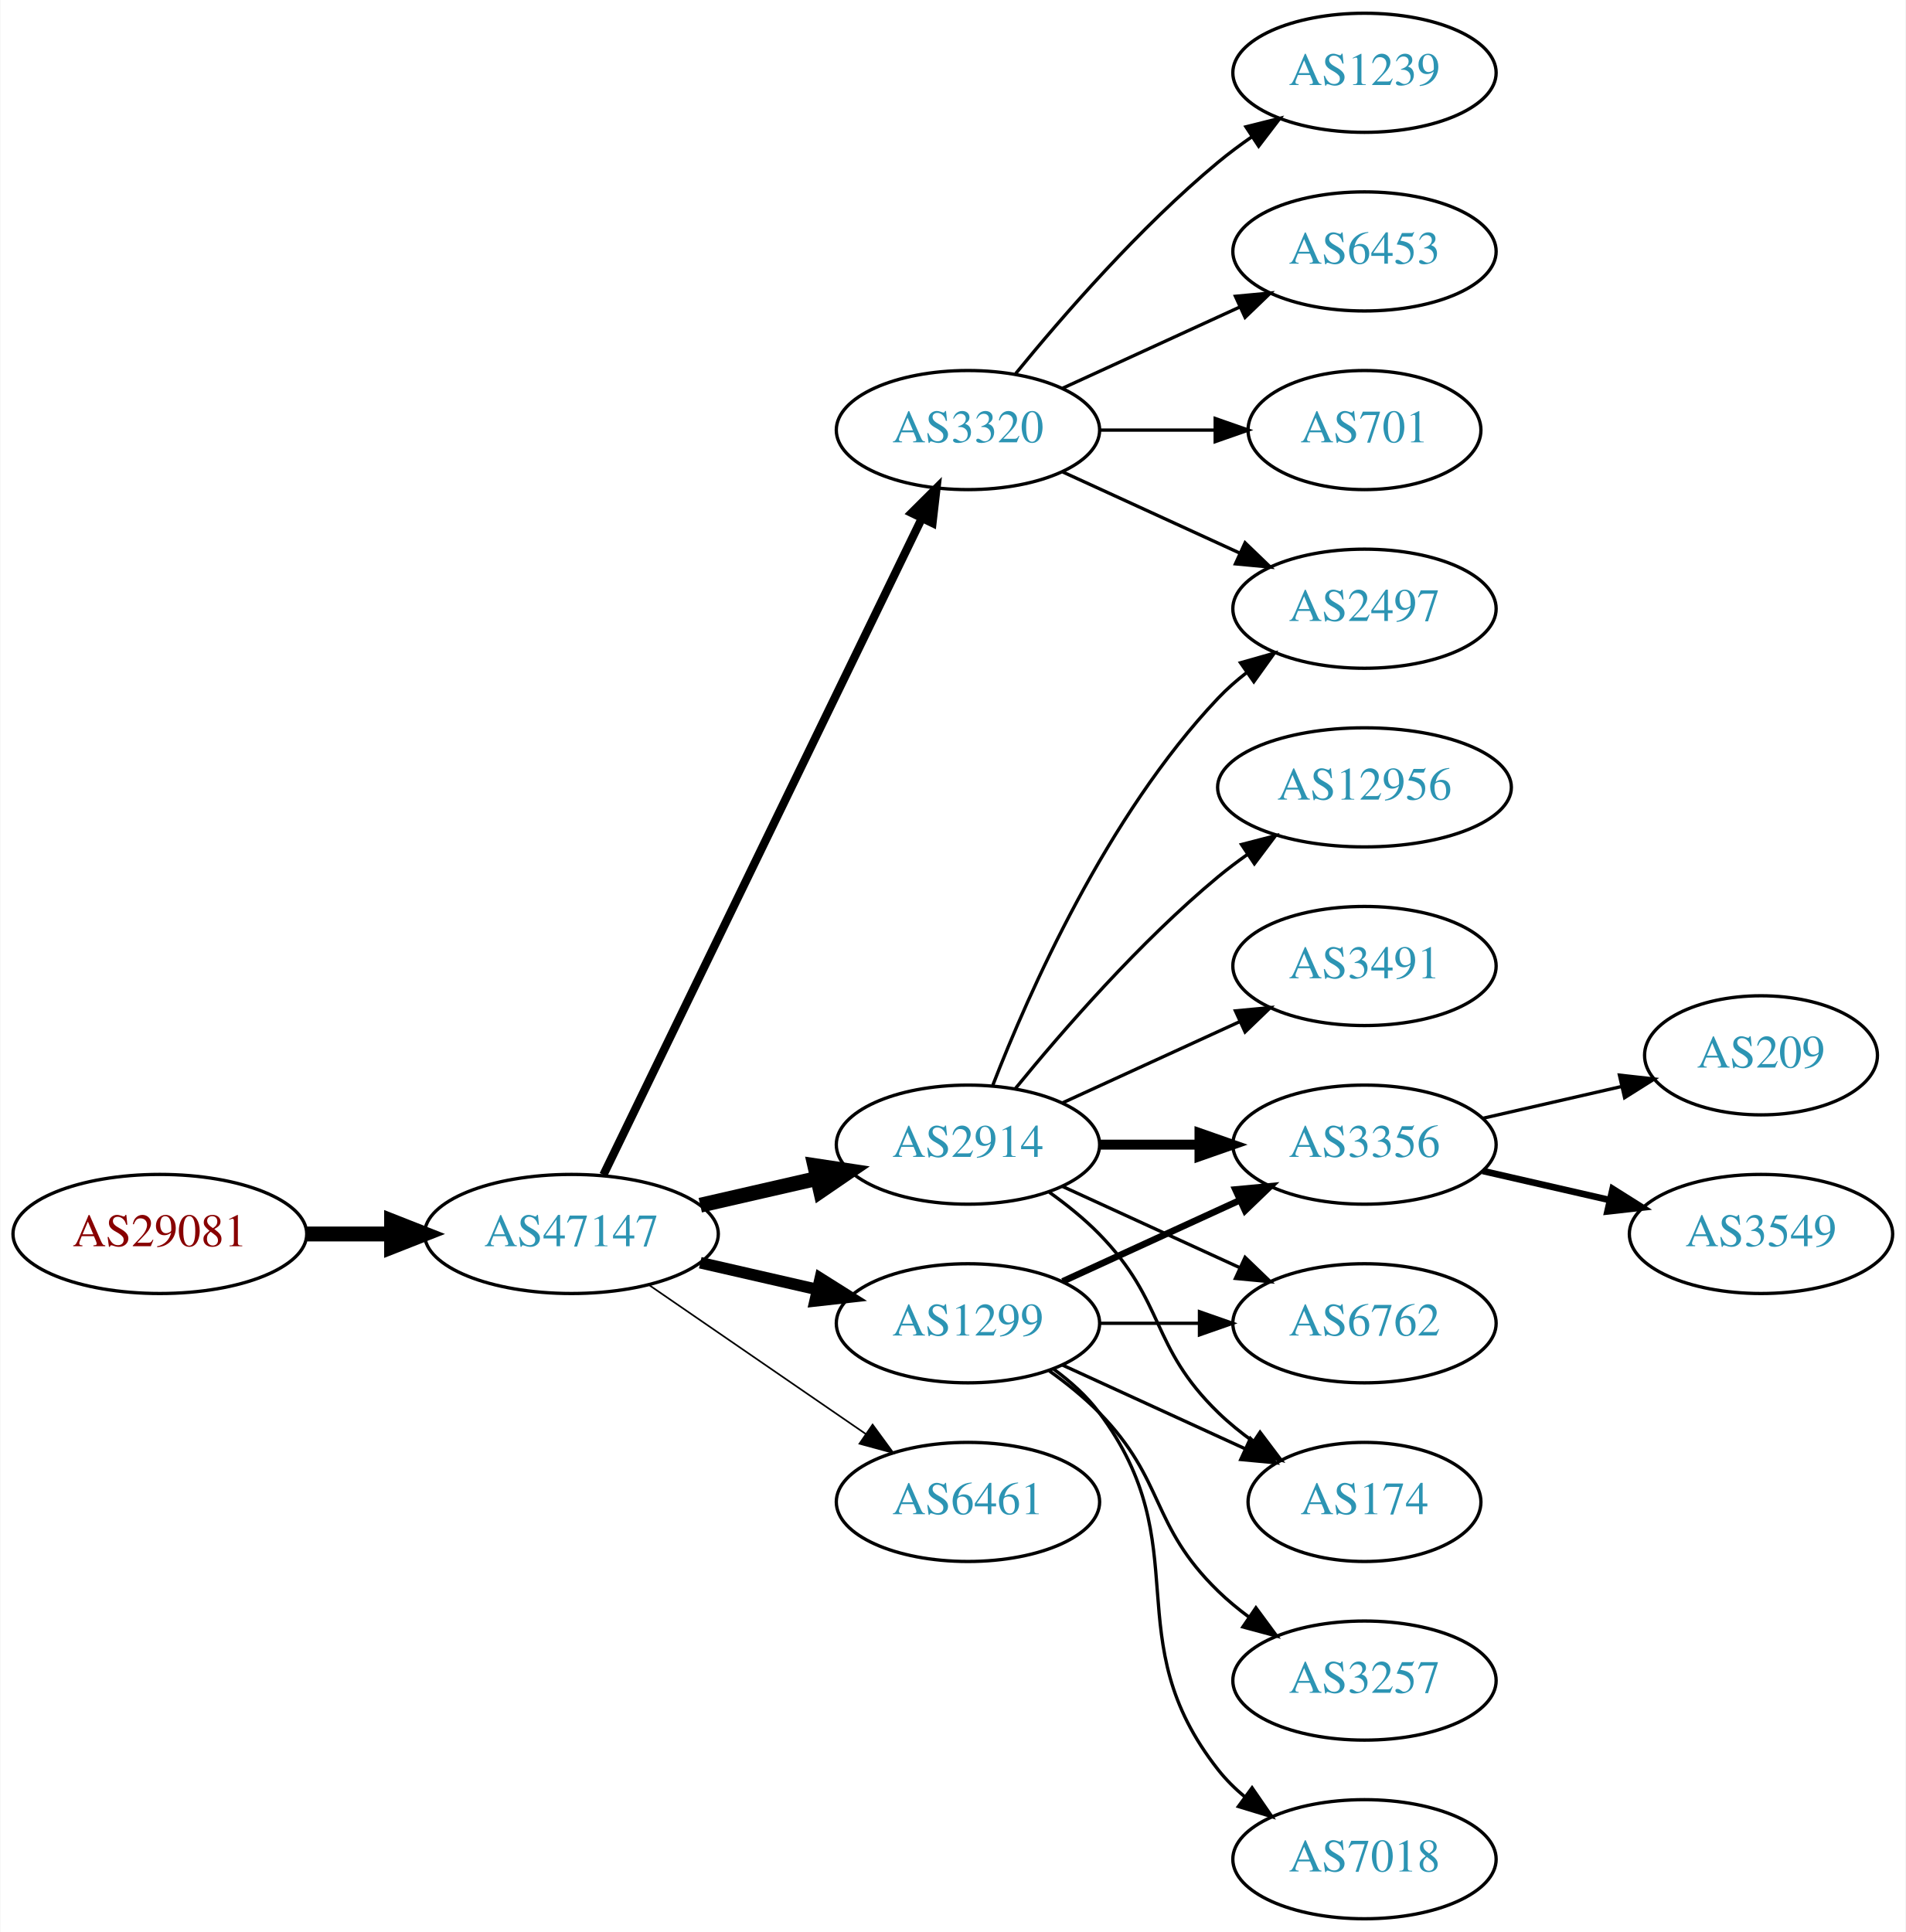
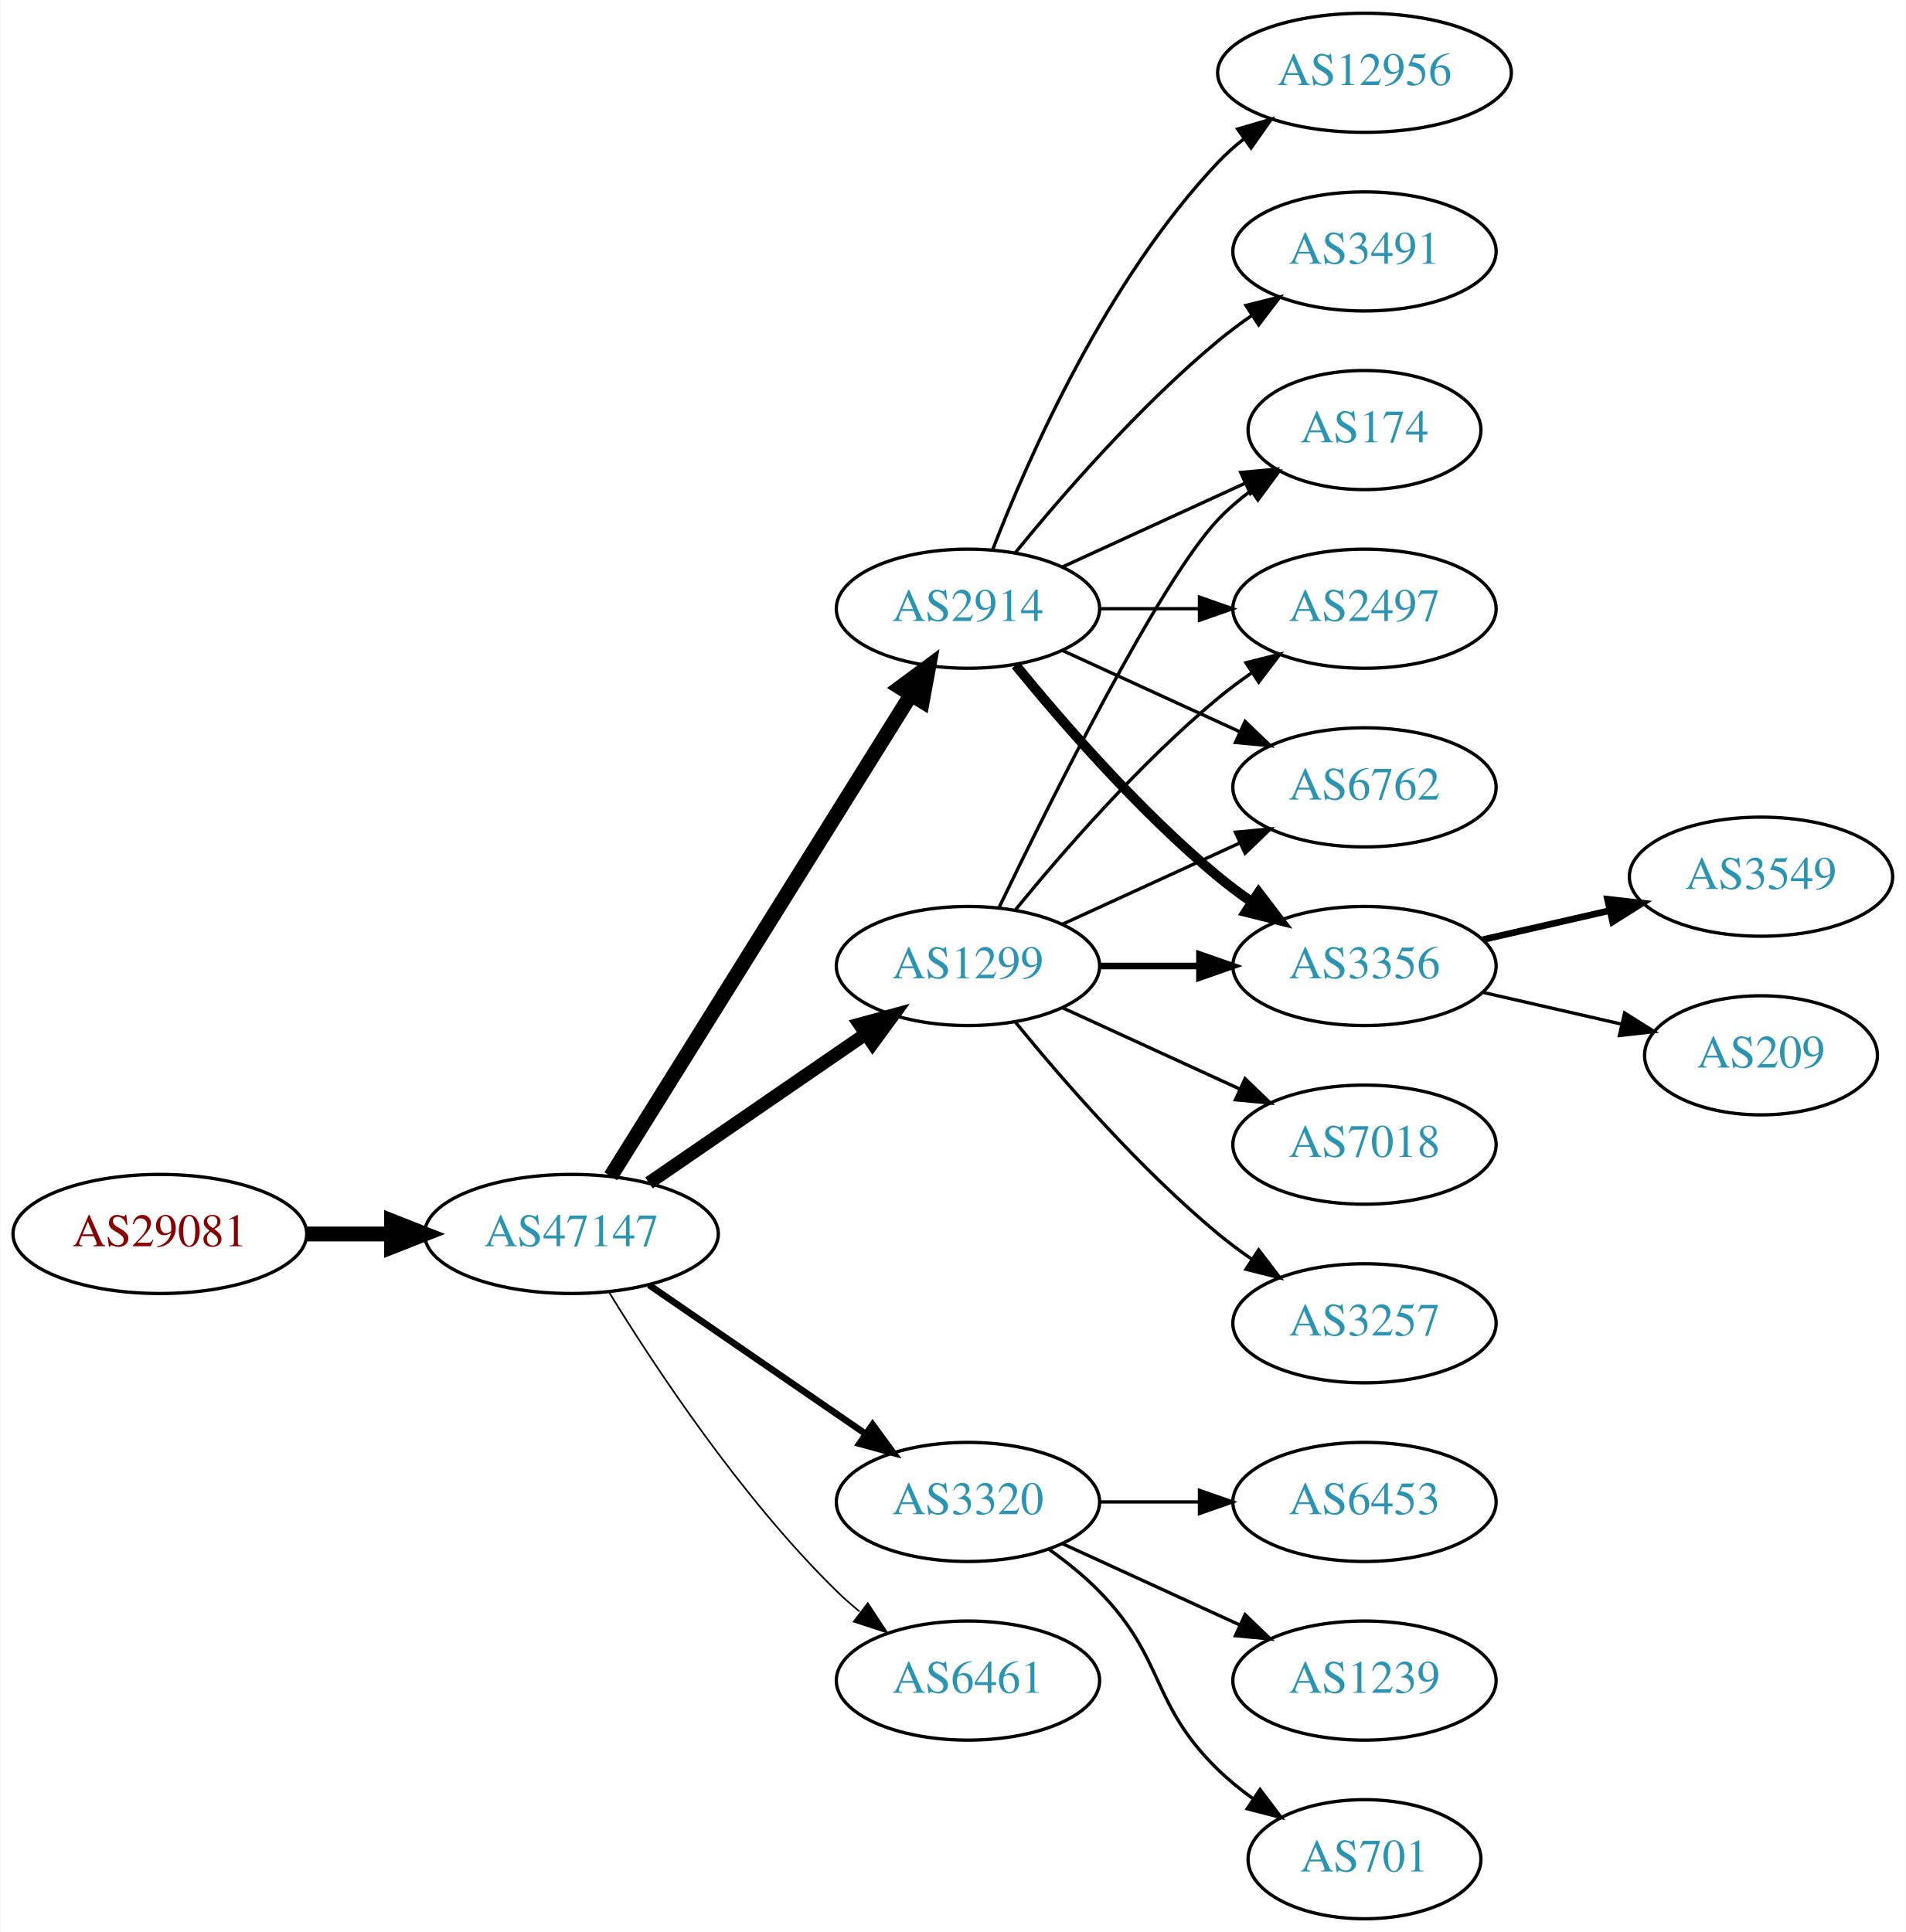
<svg xmlns="http://www.w3.org/2000/svg" xmlns:xlink="http://www.w3.org/1999/xlink" width="576pt" height="584pt" viewBox="0.00 0.00 575.76 584.00">
  <g id="graph0" class="graph" transform="scale(1 1) rotate(0) translate(4 580)">
    <polygon fill="white" stroke="none" points="-4,4 -4,-580 571.762,-580 571.762,4 -4,4" />
    <g id="node1" class="node">
      <g id="a_node1">
        <a xlink:href="/asn/29081" xlink:title="AS29081 ~ WVNET-AT-AS [AT]">
          <ellipse fill="#ffffff" stroke="black" cx="44.196" cy="-207" rx="44.393" ry="18" />
          <text text-anchor="middle" x="44.196" y="-203.3" font-family="Times,serif" font-size="14.00" fill="#880000">AS29081</text>
        </a>
      </g>
    </g>
    <g id="node2" class="node">
      <g id="a_node2">
        <a xlink:href="/asn/47147" xlink:title="AS47147 ~ ANEXIA Internetdienstleistungs GmbH [AT]">
          <ellipse fill="#ffffff" stroke="black" cx="168.588" cy="-207" rx="44.393" ry="18" />
          <text text-anchor="middle" x="168.588" y="-203.3" font-family="Times,serif" font-size="14.00" fill="#2c94b3">AS47147</text>
        </a>
      </g>
    </g>
    <g id="edge1" class="edge">
      <path fill="none" stroke="black" stroke-width="4.5" d="M88.692,-207C96.898,-207 105.569,-207 114.041,-207" />
      <polygon fill="black" stroke="black" stroke-width="4.5" points="114.233,-210.938 124.233,-207 114.233,-203.063 114.233,-210.938" />
    </g>
    <g id="node3" class="node">
      <g id="a_node3">
-         <a xlink:href="/asn/3320" xlink:title="AS3320 ~ DTAG [DE]">
-           <ellipse fill="#ffffff" stroke="black" cx="288.431" cy="-450" rx="39.794" ry="18" />
-           <text text-anchor="middle" x="288.431" y="-446.3" font-family="Times,serif" font-size="14.00" fill="#2c94b3">AS3320</text>
+         <a xlink:href="/asn/2914" xlink:title="AS2914 ~ NTT America, Inc. [US]">
+           <ellipse fill="#ffffff" stroke="black" cx="288.431" cy="-396" rx="39.794" ry="18" />
+           <text text-anchor="middle" x="288.431" y="-392.3" font-family="Times,serif" font-size="14.00" fill="#2c94b3">AS2914</text>
        </a>
      </g>
    </g>
    <g id="edge2" class="edge">
-       <path fill="none" stroke="black" stroke-width="2.5" d="M178.253,-224.868C198.734,-267.101 250.221,-373.272 274.447,-423.227" />
-       <polygon fill="black" stroke="black" stroke-width="2.5" points="271.399,-424.963 278.912,-432.433 277.697,-421.908 271.399,-424.963" />
+       <path fill="none" stroke="black" stroke-width="4.5" d="M180.463,-224.442C201.247,-257.775 246.707,-330.686 271.136,-369.866" />
+       <polygon fill="black" stroke="black" stroke-width="4.5" points="267.95,-372.198 276.582,-378.6 274.632,-368.031 267.95,-372.198" />
    </g>
    <g id="node4" class="node">
      <g id="a_node4">
-         <a xlink:href="/asn/2914" xlink:title="AS2914 ~ NTT America, Inc. [US]">
-           <ellipse fill="#ffffff" stroke="black" cx="288.431" cy="-234" rx="39.794" ry="18" />
-           <text text-anchor="middle" x="288.431" y="-230.3" font-family="Times,serif" font-size="14.00" fill="#2c94b3">AS2914</text>
+         <a xlink:href="/asn/1299" xlink:title="AS1299 ~ Telia Carrier [EU]">
+           <ellipse fill="#ffffff" stroke="black" cx="288.431" cy="-288" rx="39.794" ry="18" />
+           <text text-anchor="middle" x="288.431" y="-284.3" font-family="Times,serif" font-size="14.00" fill="#2c94b3">AS1299</text>
        </a>
      </g>
    </g>
    <g id="edge3" class="edge">
-       <path fill="none" stroke="black" stroke-width="4.5" d="M207.523,-215.692C218.764,-218.267 231.176,-221.111 242.799,-223.774" />
-       <polygon fill="black" stroke="black" stroke-width="4.5" points="242.134,-227.661 252.761,-226.057 243.893,-219.985 242.134,-227.661" />
+       <path fill="none" stroke="black" stroke-width="4" d="M192.031,-222.426C210.612,-235.198 237.173,-253.455 257.553,-267.463" />
+       <polygon fill="black" stroke="black" stroke-width="4" points="255.643,-270.398 265.867,-273.178 259.609,-264.629 255.643,-270.398" />
    </g>
    <g id="node5" class="node">
      <g id="a_node5">
-         <a xlink:href="/asn/1299" xlink:title="AS1299 ~ Telia Carrier [EU]">
-           <ellipse fill="#ffffff" stroke="black" cx="288.431" cy="-180" rx="39.794" ry="18" />
-           <text text-anchor="middle" x="288.431" y="-176.3" font-family="Times,serif" font-size="14.00" fill="#2c94b3">AS1299</text>
+         <a xlink:href="/asn/3320" xlink:title="AS3320 ~ DTAG [DE]">
+           <ellipse fill="#ffffff" stroke="black" cx="288.431" cy="-126" rx="39.794" ry="18" />
+           <text text-anchor="middle" x="288.431" y="-122.3" font-family="Times,serif" font-size="14.00" fill="#2c94b3">AS3320</text>
        </a>
      </g>
    </g>
    <g id="edge4" class="edge">
-       <path fill="none" stroke="black" stroke-width="3.5" d="M207.523,-198.308C218.764,-195.733 231.176,-192.889 242.799,-190.226" />
-       <polygon fill="black" stroke="black" stroke-width="3.5" points="243.795,-193.588 252.761,-187.943 242.232,-186.765 243.795,-193.588" />
+       <path fill="none" stroke="black" stroke-width="2" d="M192.031,-191.574C210.612,-178.802 237.173,-160.545 257.553,-146.537" />
+       <polygon fill="black" stroke="black" stroke-width="2" points="259.609,-149.371 265.867,-140.822 255.643,-143.602 259.609,-149.371" />
    </g>
    <g id="node6" class="node">
      <g id="a_node6">
        <a xlink:href="/asn/6461" xlink:title="AS6461 ~ Zayo Bandwidth [US]">
-           <ellipse fill="#ffffff" stroke="black" cx="288.431" cy="-126" rx="39.794" ry="18" />
-           <text text-anchor="middle" x="288.431" y="-122.3" font-family="Times,serif" font-size="14.00" fill="#2c94b3">AS6461</text>
+           <ellipse fill="#ffffff" stroke="black" cx="288.431" cy="-72" rx="39.794" ry="18" />
+           <text text-anchor="middle" x="288.431" y="-68.3" font-family="Times,serif" font-size="14.00" fill="#2c94b3">AS6461</text>
        </a>
      </g>
    </g>
    <g id="edge5" class="edge">
-       <path fill="none" stroke="black" stroke-width="0.5" d="M192.031,-191.574C210.612,-178.802 237.173,-160.545 257.553,-146.537" />
-       <polygon fill="black" stroke="black" stroke-width="0.5" points="259.609,-149.371 265.867,-140.822 255.643,-143.602 259.609,-149.371" />
+       <path fill="none" stroke="black" stroke-width="0.5" d="M179.854,-189.56C193.662,-167.009 219.851,-127.278 248.784,-99 250.924,-96.908 253.242,-94.863 255.642,-92.894" />
+       <polygon fill="black" stroke="black" stroke-width="0.5" points="258.152,-95.382 263.983,-86.536 253.908,-89.815 258.152,-95.382" />
    </g>
    <g id="node7" class="node">
      <g id="a_node7">
+         <a xlink:href="/asn/3491" xlink:title="AS3491 ~ PCCW Global, Inc. [US]">
+           <ellipse fill="#ffffff" stroke="black" cx="408.273" cy="-504" rx="39.794" ry="18" />
+           <text text-anchor="middle" x="408.273" y="-500.3" font-family="Times,serif" font-size="14.00" fill="#2c94b3">AS3491</text>
+         </a>
+       </g>
+     </g>
+     <g id="edge6" class="edge">
+       <path fill="none" stroke="black" d="M302.85,-413.065C316.964,-430.375 340.379,-457.345 364.077,-477 367.294,-479.668 370.794,-482.27 374.365,-484.741" />
+       <polygon fill="black" stroke="black" points="372.442,-487.666 382.721,-490.236 376.288,-481.817 372.442,-487.666" />
+     </g>
+     <g id="node8" class="node">
+       <g id="a_node8">
+         <a xlink:href="/asn/3356" xlink:title="AS3356 ~ Level 3 Parent, LLC [US]">
+           <ellipse fill="#ffffff" stroke="black" cx="408.273" cy="-288" rx="39.794" ry="18" />
+           <text text-anchor="middle" x="408.273" y="-284.3" font-family="Times,serif" font-size="14.00" fill="#2c94b3">AS3356</text>
+         </a>
+       </g>
+     </g>
+     <g id="edge7" class="edge">
+       <path fill="none" stroke="black" stroke-width="3" d="M302.85,-378.935C316.964,-361.625 340.379,-334.655 364.077,-315 367.294,-312.332 370.794,-309.73 374.365,-307.259" />
+       <polygon fill="black" stroke="black" stroke-width="3" points="376.288,-310.183 382.721,-301.764 372.442,-304.334 376.288,-310.183" />
+     </g>
+     <g id="node9" class="node">
+       <g id="a_node9">
+         <a xlink:href="/asn/174" xlink:title="AS174 ~ Cogent Communications [US]">
+           <ellipse fill="#ffffff" stroke="black" cx="408.273" cy="-450" rx="35.194" ry="18" />
+           <text text-anchor="middle" x="408.273" y="-446.3" font-family="Times,serif" font-size="14.00" fill="#2c94b3">AS174</text>
+         </a>
+       </g>
+     </g>
+     <g id="edge8" class="edge">
+       <path fill="none" stroke="black" d="M317.06,-408.661C333.476,-416.183 354.457,-425.798 372.054,-433.861" />
+       <polygon fill="black" stroke="black" points="370.883,-437.174 381.432,-438.158 373.799,-430.811 370.883,-437.174" />
+     </g>
+     <g id="node10" class="node">
+       <g id="a_node10">
        <a xlink:href="/asn/2497" xlink:title="AS2497 ~ Internet Initiative Japan Inc. [JP]">
          <ellipse fill="#ffffff" stroke="black" cx="408.273" cy="-396" rx="39.794" ry="18" />
          <text text-anchor="middle" x="408.273" y="-392.3" font-family="Times,serif" font-size="14.00" fill="#2c94b3">AS2497</text>
        </a>
      </g>
    </g>
-     <g id="edge19" class="edge">
-       <path fill="none" stroke="black" d="M317.06,-437.339C333.017,-430.027 353.287,-420.739 370.57,-412.819" />
-       <polygon fill="black" stroke="black" points="372.185,-415.929 379.818,-408.581 369.269,-409.565 372.185,-415.929" />
-     </g>
-     <g id="node15" class="node">
-       <g id="a_node15">
-         <a xlink:href="/asn/1239" xlink:title="AS1239 ~ Sprint [US]">
-           <ellipse fill="#ffffff" stroke="black" cx="408.273" cy="-558" rx="39.794" ry="18" />
-           <text text-anchor="middle" x="408.273" y="-554.3" font-family="Times,serif" font-size="14.00" fill="#2c94b3">AS1239</text>
-         </a>
-       </g>
-     </g>
-     <g id="edge17" class="edge">
-       <path fill="none" stroke="black" d="M302.85,-467.065C316.964,-484.375 340.379,-511.345 364.077,-531 367.294,-533.668 370.794,-536.27 374.365,-538.741" />
-       <polygon fill="black" stroke="black" points="372.442,-541.666 382.721,-544.236 376.288,-535.817 372.442,-541.666" />
-     </g>
-     <g id="node16" class="node">
-       <g id="a_node16">
-         <a xlink:href="/asn/6453" xlink:title="AS6453 ~ TATA COMMUNICATIONS (AMERICA) INC [US]">
-           <ellipse fill="#ffffff" stroke="black" cx="408.273" cy="-504" rx="39.794" ry="18" />
-           <text text-anchor="middle" x="408.273" y="-500.3" font-family="Times,serif" font-size="14.00" fill="#2c94b3">AS6453</text>
-         </a>
-       </g>
-     </g>
-     <g id="edge18" class="edge">
-       <path fill="none" stroke="black" d="M317.06,-462.661C333.017,-469.973 353.287,-479.261 370.57,-487.181" />
-       <polygon fill="black" stroke="black" points="369.269,-490.435 379.818,-491.419 372.185,-484.071 369.269,-490.435" />
-     </g>
-     <g id="node17" class="node">
-       <g id="a_node17">
-         <a xlink:href="/asn/701" xlink:title="AS701 ~ UUNET [US]">
-           <ellipse fill="#ffffff" stroke="black" cx="408.273" cy="-450" rx="35.194" ry="18" />
-           <text text-anchor="middle" x="408.273" y="-446.3" font-family="Times,serif" font-size="14.00" fill="#2c94b3">AS701</text>
-         </a>
-       </g>
-     </g>
-     <g id="edge20" class="edge">
-       <path fill="none" stroke="black" d="M328.343,-450C339.43,-450 351.59,-450 362.972,-450" />
-       <polygon fill="black" stroke="black" points="363.154,-453.5 373.154,-450 363.154,-446.5 363.154,-453.5" />
-     </g>
-     <g id="edge6" class="edge">
-       <path fill="none" stroke="black" d="M295.954,-251.994C306.704,-279.728 330.362,-333.429 364.077,-369 366.663,-371.728 369.581,-374.294 372.649,-376.677" />
-       <polygon fill="black" stroke="black" points="370.803,-379.658 380.997,-382.543 374.827,-373.93 370.803,-379.658" />
-     </g>
-     <g id="node8" class="node">
-       <g id="a_node8">
-         <a xlink:href="/asn/3356" xlink:title="AS3356 ~ Level 3 Parent, LLC [US]">
-           <ellipse fill="#ffffff" stroke="black" cx="408.273" cy="-234" rx="39.794" ry="18" />
-           <text text-anchor="middle" x="408.273" y="-230.3" font-family="Times,serif" font-size="14.00" fill="#2c94b3">AS3356</text>
-         </a>
-       </g>
-     </g>
-     <g id="edge7" class="edge">
-       <path fill="none" stroke="black" stroke-width="3" d="M328.343,-234C337.897,-234 348.246,-234 358.209,-234" />
-       <polygon fill="black" stroke="black" stroke-width="3" points="358.402,-237.5 368.402,-234 358.402,-230.5 358.402,-237.5" />
-     </g>
-     <g id="node9" class="node">
-       <g id="a_node9">
-         <a xlink:href="/asn/3491" xlink:title="AS3491 ~ PCCW Global, Inc. [US]">
-           <ellipse fill="#ffffff" stroke="black" cx="408.273" cy="-288" rx="39.794" ry="18" />
-           <text text-anchor="middle" x="408.273" y="-284.3" font-family="Times,serif" font-size="14.00" fill="#2c94b3">AS3491</text>
-         </a>
-       </g>
-     </g>
-     <g id="edge8" class="edge">
-       <path fill="none" stroke="black" d="M317.06,-246.661C333.017,-253.973 353.287,-263.261 370.57,-271.181" />
-       <polygon fill="black" stroke="black" points="369.269,-274.435 379.818,-275.419 372.185,-268.071 369.269,-274.435" />
-     </g>
-     <g id="node10" class="node">
-       <g id="a_node10">
-         <a xlink:href="/asn/6762" xlink:title="AS6762 ~ TELECOM ITALIA SPARKLE S.p.A. [IT]">
-           <ellipse fill="#ffffff" stroke="black" cx="408.273" cy="-180" rx="39.794" ry="18" />
-           <text text-anchor="middle" x="408.273" y="-176.3" font-family="Times,serif" font-size="14.00" fill="#2c94b3">AS6762</text>
-         </a>
-       </g>
-     </g>
    <g id="edge9" class="edge">
-       <path fill="none" stroke="black" d="M317.06,-221.339C333.017,-214.027 353.287,-204.739 370.57,-196.819" />
-       <polygon fill="black" stroke="black" points="372.185,-199.929 379.818,-192.581 369.269,-193.565 372.185,-199.929" />
+       <path fill="none" stroke="black" d="M328.343,-396C337.897,-396 348.246,-396 358.209,-396" />
+       <polygon fill="black" stroke="black" points="358.402,-399.5 368.402,-396 358.402,-392.5 358.402,-399.5" />
    </g>
    <g id="node11" class="node">
      <g id="a_node11">
        <a xlink:href="/asn/12956" xlink:title="AS12956 ~ TELXIUS [ES]">
-           <ellipse fill="#ffffff" stroke="black" cx="408.273" cy="-342" rx="44.393" ry="18" />
-           <text text-anchor="middle" x="408.273" y="-338.3" font-family="Times,serif" font-size="14.00" fill="#2c94b3">AS12956</text>
+           <ellipse fill="#ffffff" stroke="black" cx="408.273" cy="-558" rx="44.393" ry="18" />
+           <text text-anchor="middle" x="408.273" y="-554.3" font-family="Times,serif" font-size="14.00" fill="#2c94b3">AS12956</text>
        </a>
      </g>
    </g>
    <g id="edge10" class="edge">
-       <path fill="none" stroke="black" d="M302.85,-251.065C316.964,-268.375 340.379,-295.345 364.077,-315 366.815,-317.271 369.759,-319.494 372.776,-321.63" />
-       <polygon fill="black" stroke="black" points="371.108,-324.725 381.365,-327.379 375.002,-318.908 371.108,-324.725" />
+       <path fill="none" stroke="black" d="M295.954,-413.994C306.704,-441.728 330.362,-495.429 364.077,-531 366.461,-533.515 369.128,-535.893 371.934,-538.117" />
+       <polygon fill="black" stroke="black" points="369.928,-540.985 380.096,-543.961 374.003,-535.293 369.928,-540.985" />
    </g>
    <g id="node12" class="node">
      <g id="a_node12">
-         <a xlink:href="/asn/174" xlink:title="AS174 ~ Cogent Communications [US]">
-           <ellipse fill="#ffffff" stroke="black" cx="408.273" cy="-126" rx="35.194" ry="18" />
-           <text text-anchor="middle" x="408.273" y="-122.3" font-family="Times,serif" font-size="14.00" fill="#2c94b3">AS174</text>
+         <a xlink:href="/asn/6762" xlink:title="AS6762 ~ TELECOM ITALIA SPARKLE S.p.A. [IT]">
+           <ellipse fill="#ffffff" stroke="black" cx="408.273" cy="-342" rx="39.794" ry="18" />
+           <text text-anchor="middle" x="408.273" y="-338.3" font-family="Times,serif" font-size="14.00" fill="#2c94b3">AS6762</text>
        </a>
      </g>
    </g>
    <g id="edge11" class="edge">
-       <path fill="none" stroke="black" d="M313.025,-219.611C318.281,-215.852 323.613,-211.563 328.077,-207 348.25,-186.383 343.384,-173.094 364.077,-153 367.305,-149.866 370.956,-146.911 374.734,-144.188" />
-       <polygon fill="black" stroke="black" points="376.713,-147.075 383.094,-138.617 372.832,-141.25 376.713,-147.075" />
-     </g>
-     <g id="edge12" class="edge">
-       <path fill="none" stroke="black" stroke-width="2" d="M317.06,-192.661C333.017,-199.973 353.287,-209.261 370.57,-217.181" />
-       <polygon fill="black" stroke="black" stroke-width="2" points="369.269,-220.435 379.818,-221.419 372.185,-214.071 369.269,-220.435" />
-     </g>
-     <g id="edge13" class="edge">
-       <path fill="none" stroke="black" d="M328.343,-180C337.897,-180 348.246,-180 358.209,-180" />
-       <polygon fill="black" stroke="black" points="358.402,-183.5 368.402,-180 358.402,-176.5 358.402,-183.5" />
+       <path fill="none" stroke="black" d="M317.06,-383.339C333.017,-376.027 353.287,-366.739 370.57,-358.819" />
+       <polygon fill="black" stroke="black" points="372.185,-361.929 379.818,-354.581 369.269,-355.565 372.185,-361.929" />
    </g>
    <g id="edge16" class="edge">
-       <path fill="none" stroke="black" d="M317.06,-167.339C333.476,-159.817 354.457,-150.202 372.054,-142.139" />
-       <polygon fill="black" stroke="black" points="373.799,-145.189 381.432,-137.842 370.883,-138.826 373.799,-145.189" />
+       <path fill="none" stroke="black" stroke-width="2" d="M328.343,-288C337.897,-288 348.246,-288 358.209,-288" />
+       <polygon fill="black" stroke="black" stroke-width="2" points="358.402,-291.5 368.402,-288 358.402,-284.5 358.402,-291.5" />
+     </g>
+     <g id="edge19" class="edge">
+       <path fill="none" stroke="black" d="M297.778,-305.595C313.245,-337.732 346.39,-404.34 364.077,-423 367.02,-426.105 370.394,-429.001 373.929,-431.655" />
+       <polygon fill="black" stroke="black" points="372.115,-434.654 382.348,-437.397 376.059,-428.871 372.115,-434.654" />
+     </g>
+     <g id="edge18" class="edge">
+       <path fill="none" stroke="black" d="M302.85,-305.065C316.964,-322.375 340.379,-349.345 364.077,-369 367.294,-371.668 370.794,-374.27 374.365,-376.741" />
+       <polygon fill="black" stroke="black" points="372.442,-379.666 382.721,-382.236 376.288,-373.817 372.442,-379.666" />
+     </g>
+     <g id="edge20" class="edge">
+       <path fill="none" stroke="black" d="M317.06,-300.661C333.017,-307.973 353.287,-317.261 370.57,-325.181" />
+       <polygon fill="black" stroke="black" points="369.269,-328.435 379.818,-329.419 372.185,-322.071 369.269,-328.435" />
+     </g>
+     <g id="node16" class="node">
+       <g id="a_node16">
+         <a xlink:href="/asn/3257" xlink:title="AS3257 ~ GTT [DE]">
+           <ellipse fill="#ffffff" stroke="black" cx="408.273" cy="-180" rx="39.794" ry="18" />
+           <text text-anchor="middle" x="408.273" y="-176.3" font-family="Times,serif" font-size="14.00" fill="#2c94b3">AS3257</text>
+         </a>
+       </g>
+     </g>
+     <g id="edge15" class="edge">
+       <path fill="none" stroke="black" d="M302.85,-270.935C316.964,-253.625 340.379,-226.655 364.077,-207 367.294,-204.332 370.794,-201.73 374.365,-199.259" />
+       <polygon fill="black" stroke="black" points="376.288,-202.183 382.721,-193.764 372.442,-196.334 376.288,-202.183" />
+     </g>
+     <g id="node17" class="node">
+       <g id="a_node17">
+         <a xlink:href="/asn/7018" xlink:title="AS7018 ~ AT&amp;T Services, Inc. [US]">
+           <ellipse fill="#ffffff" stroke="black" cx="408.273" cy="-234" rx="39.794" ry="18" />
+           <text text-anchor="middle" x="408.273" y="-230.3" font-family="Times,serif" font-size="14.00" fill="#2c94b3">AS7018</text>
+         </a>
+       </g>
+     </g>
+     <g id="edge17" class="edge">
+       <path fill="none" stroke="black" d="M317.06,-275.339C333.017,-268.027 353.287,-258.739 370.57,-250.819" />
+       <polygon fill="black" stroke="black" points="372.185,-253.929 379.818,-246.581 369.269,-247.565 372.185,-253.929" />
    </g>
    <g id="node13" class="node">
      <g id="a_node13">
-         <a xlink:href="/asn/7018" xlink:title="AS7018 ~ AT&amp;T Services, Inc. [US]">
-           <ellipse fill="#ffffff" stroke="black" cx="408.273" cy="-18" rx="39.794" ry="18" />
-           <text text-anchor="middle" x="408.273" y="-14.3" font-family="Times,serif" font-size="14.00" fill="#2c94b3">AS7018</text>
-         </a>
-       </g>
-     </g>
-     <g id="edge14" class="edge">
-       <path fill="none" stroke="black" d="M314.362,-166.118C319.438,-162.389 324.356,-157.984 328.077,-153 358.349,-112.458 332.779,-84.754 364.077,-45 366.402,-42.047 369.146,-39.33 372.105,-36.853" />
-       <polygon fill="black" stroke="black" points="374.298,-39.585 380.302,-30.855 370.165,-33.936 374.298,-39.585" />
+         <a xlink:href="/asn/6453" xlink:title="AS6453 ~ TATA COMMUNICATIONS (AMERICA) INC [US]">
+           <ellipse fill="#ffffff" stroke="black" cx="408.273" cy="-126" rx="39.794" ry="18" />
+           <text text-anchor="middle" x="408.273" y="-122.3" font-family="Times,serif" font-size="14.00" fill="#2c94b3">AS6453</text>
+         </a>
+       </g>
+     </g>
+     <g id="edge12" class="edge">
+       <path fill="none" stroke="black" d="M328.343,-126C337.897,-126 348.246,-126 358.209,-126" />
+       <polygon fill="black" stroke="black" points="358.402,-129.5 368.402,-126 358.402,-122.5 358.402,-129.5" />
    </g>
    <g id="node14" class="node">
      <g id="a_node14">
-         <a xlink:href="/asn/3257" xlink:title="AS3257 ~ GTT [DE]">
+         <a xlink:href="/asn/1239" xlink:title="AS1239 ~ Sprint [US]">
          <ellipse fill="#ffffff" stroke="black" cx="408.273" cy="-72" rx="39.794" ry="18" />
-           <text text-anchor="middle" x="408.273" y="-68.3" font-family="Times,serif" font-size="14.00" fill="#2c94b3">AS3257</text>
-         </a>
-       </g>
-     </g>
-     <g id="edge15" class="edge">
-       <path fill="none" stroke="black" d="M313.025,-165.611C318.281,-161.852 323.613,-157.563 328.077,-153 348.25,-132.383 343.384,-119.094 364.077,-99 366.922,-96.237 370.096,-93.614 373.396,-91.166" />
-       <polygon fill="black" stroke="black" points="375.462,-93.993 381.744,-85.462 371.513,-88.214 375.462,-93.993" />
+           <text text-anchor="middle" x="408.273" y="-68.3" font-family="Times,serif" font-size="14.00" fill="#2c94b3">AS1239</text>
+         </a>
+       </g>
+     </g>
+     <g id="edge13" class="edge">
+       <path fill="none" stroke="black" d="M317.06,-113.339C333.017,-106.027 353.287,-96.739 370.57,-88.819" />
+       <polygon fill="black" stroke="black" points="372.185,-91.929 379.818,-84.581 369.269,-85.565 372.185,-91.929" />
+     </g>
+     <g id="node15" class="node">
+       <g id="a_node15">
+         <a xlink:href="/asn/701" xlink:title="AS701 ~ UUNET [US]">
+           <ellipse fill="#ffffff" stroke="black" cx="408.273" cy="-18" rx="35.194" ry="18" />
+           <text text-anchor="middle" x="408.273" y="-14.3" font-family="Times,serif" font-size="14.00" fill="#2c94b3">AS701</text>
+         </a>
+       </g>
+     </g>
+     <g id="edge14" class="edge">
+       <path fill="none" stroke="black" d="M313.025,-111.611C318.281,-107.852 323.613,-103.563 328.077,-99 348.25,-78.383 343.384,-65.094 364.077,-45 367.305,-41.866 370.956,-38.911 374.734,-36.188" />
+       <polygon fill="black" stroke="black" points="376.713,-39.075 383.094,-30.617 372.832,-33.25 376.713,-39.075" />
    </g>
    <g id="node18" class="node">
      <g id="a_node18">
+         <a xlink:href="/asn/3549" xlink:title="AS3549 ~ Level 3 Parent, LLC [US]">
+           <ellipse fill="#ffffff" stroke="black" cx="528.116" cy="-315" rx="39.794" ry="18" />
+           <text text-anchor="middle" x="528.116" y="-311.3" font-family="Times,serif" font-size="14.00" fill="#2c94b3">AS3549</text>
+         </a>
+       </g>
+     </g>
+     <g id="edge21" class="edge">
+       <path fill="none" stroke="black" stroke-width="2" d="M443.993,-295.955C455.993,-298.704 469.613,-301.825 482.306,-304.733" />
+       <polygon fill="black" stroke="black" stroke-width="2" points="481.708,-308.187 492.238,-307.009 483.272,-301.364 481.708,-308.187" />
+     </g>
+     <g id="node19" class="node">
+       <g id="a_node19">
        <a xlink:href="/asn/209" xlink:title="AS209 ~ CenturyLink Communications, LLC [US]">
          <ellipse fill="#ffffff" stroke="black" cx="528.116" cy="-261" rx="35.194" ry="18" />
          <text text-anchor="middle" x="528.116" y="-257.3" font-family="Times,serif" font-size="14.00" fill="#2c94b3">AS209</text>
        </a>
      </g>
    </g>
-     <g id="edge21" class="edge">
-       <path fill="none" stroke="black" d="M443.993,-241.955C457.085,-244.955 472.107,-248.396 485.748,-251.522" />
-       <polygon fill="black" stroke="black" points="485.326,-255.016 495.855,-253.838 486.89,-248.193 485.326,-255.016" />
-     </g>
-     <g id="node19" class="node">
-       <g id="a_node19">
-         <a xlink:href="/asn/3549" xlink:title="AS3549 ~ Level 3 Parent, LLC [US]">
-           <ellipse fill="#ffffff" stroke="black" cx="528.116" cy="-207" rx="39.794" ry="18" />
-           <text text-anchor="middle" x="528.116" y="-203.3" font-family="Times,serif" font-size="14.00" fill="#2c94b3">AS3549</text>
-         </a>
-       </g>
-     </g>
    <g id="edge22" class="edge">
-       <path fill="none" stroke="black" stroke-width="2" d="M443.993,-226.045C455.993,-223.296 469.613,-220.175 482.306,-217.267" />
-       <polygon fill="black" stroke="black" stroke-width="2" points="483.272,-220.636 492.238,-214.991 481.708,-213.813 483.272,-220.636" />
+       <path fill="none" stroke="black" d="M443.993,-280.045C457.085,-277.045 472.107,-273.604 485.748,-270.478" />
+       <polygon fill="black" stroke="black" points="486.89,-273.807 495.855,-268.162 485.326,-266.984 486.89,-273.807" />
    </g>
  </g>
</svg>
